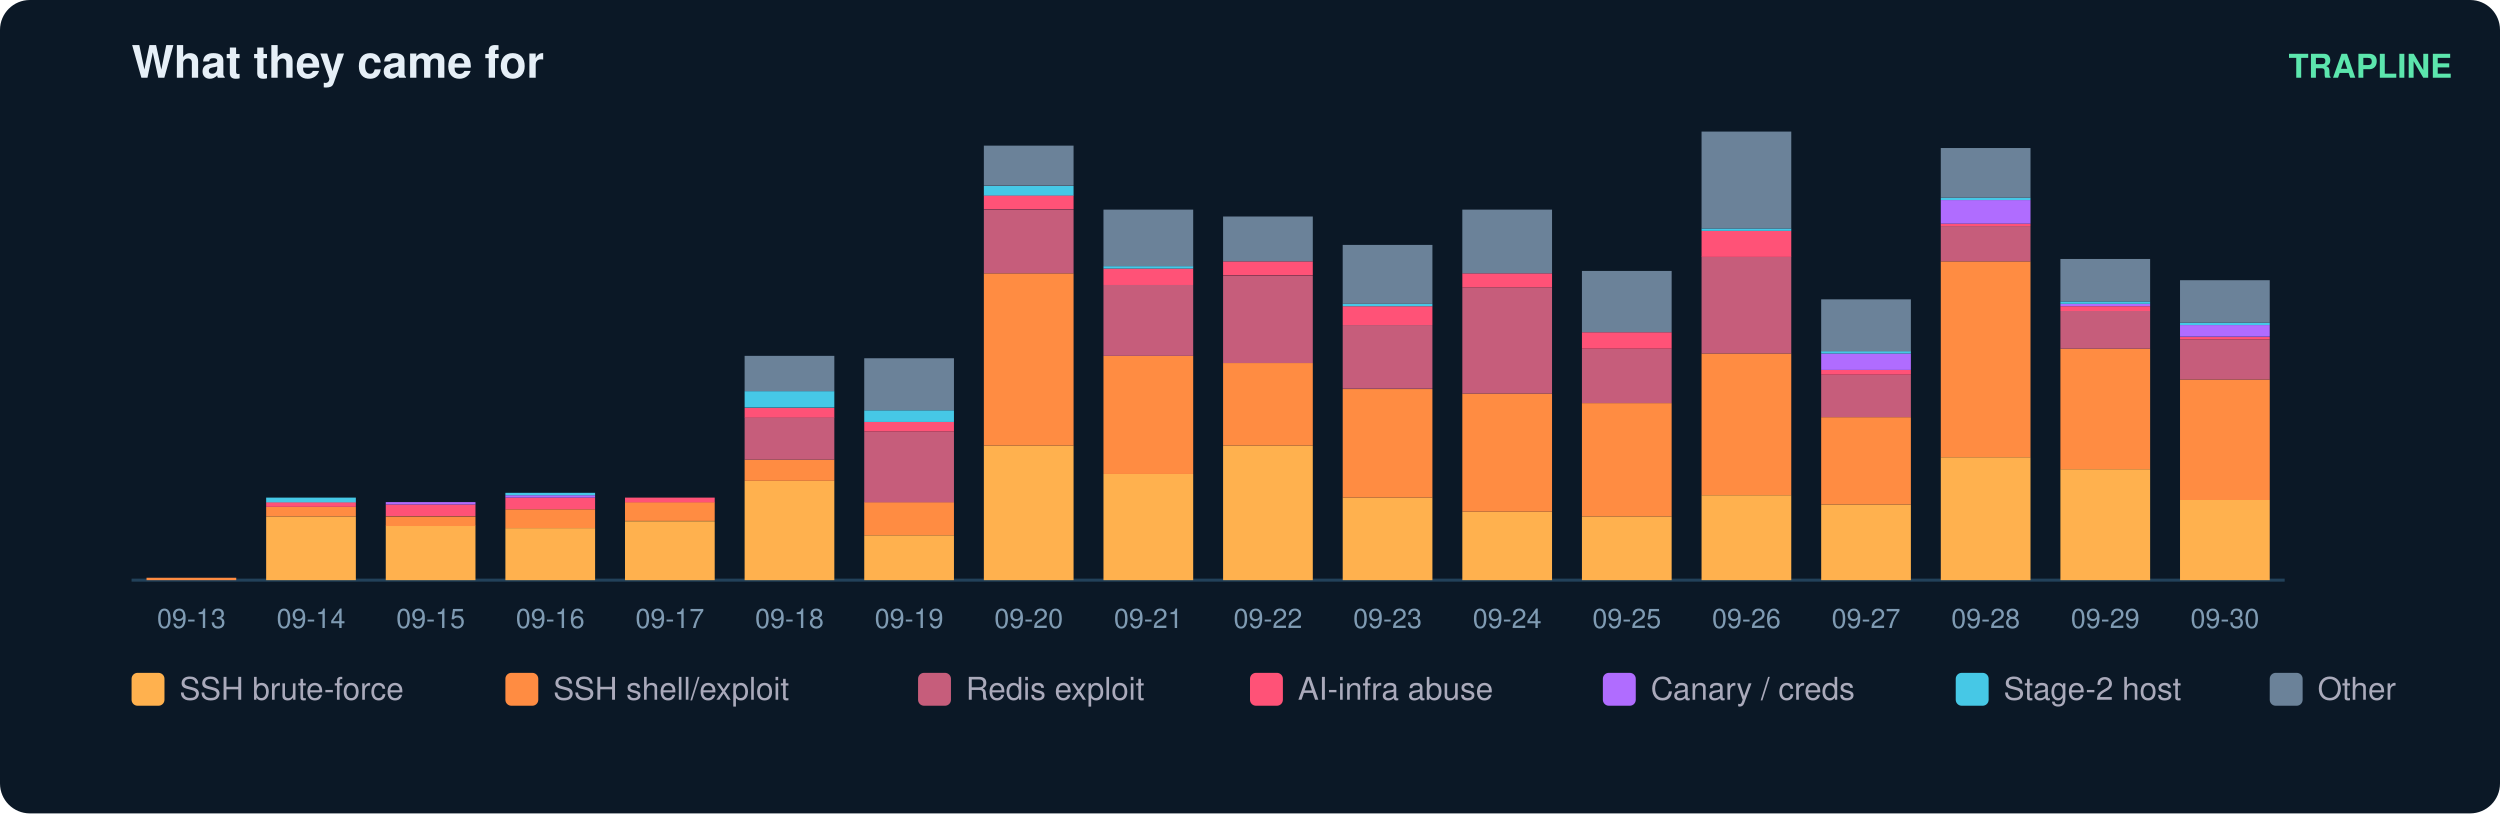
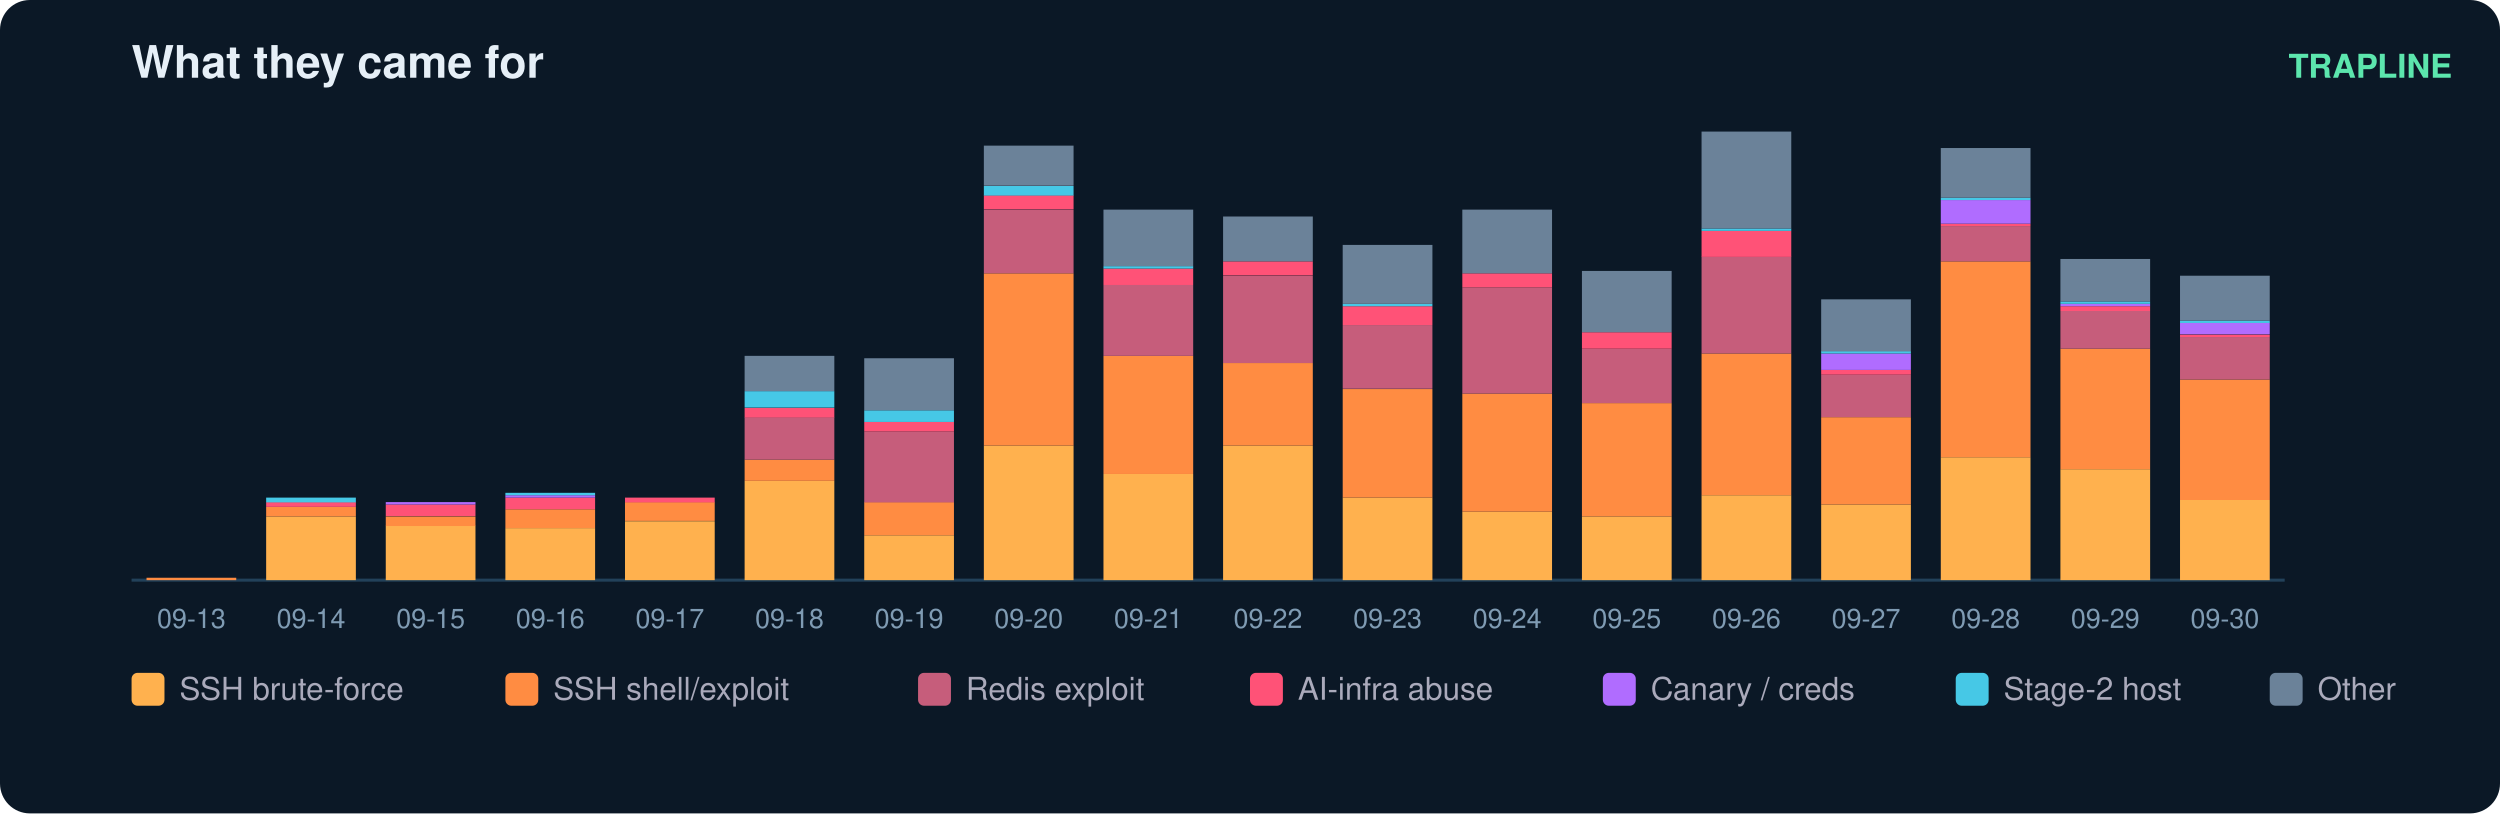
<svg xmlns="http://www.w3.org/2000/svg" width="836" height="272" viewBox="0 0 836 272" font-family="ui-sans-serif,Segoe UI,Helvetica,Arial">
  <rect width="836" height="272" rx="10" fill="#0b1826" />
  <text x="44" y="26" fill="#e6eff7" font-size="15" font-weight="700">What they came for</text>
  <text x="820" y="26" fill="#5ce6ad" font-size="11" text-anchor="end" font-weight="600">TRAPLINE</text>
  <line x1="44" y1="194" x2="764" y2="194" stroke="#22415a" />
  <rect x="49" y="193.2" width="30" height="0.8" fill="#ff8c42" />
  <text x="64.0" y="210.0" fill="#7f9bb3" font-size="9" text-anchor="middle">09-13</text>
  <rect x="89" y="172.7" width="30" height="21.3" fill="#ffb14e" />
  <rect x="89" y="169.5" width="30" height="3.2" fill="#ff8c42" />
  <rect x="89" y="167.9" width="30" height="1.6" fill="#ff5277" />
  <rect x="89" y="166.4" width="30" height="1.6" fill="#46c8e6" />
  <text x="104.0" y="210.0" fill="#7f9bb3" font-size="9" text-anchor="middle">09-14</text>
  <rect x="129" y="175.8" width="30" height="18.2" fill="#ffb14e" />
  <rect x="129" y="172.7" width="30" height="3.2" fill="#ff8c42" />
  <rect x="129" y="168.7" width="30" height="3.9" fill="#ff5277" />
  <rect x="129" y="167.9" width="30" height="0.8" fill="#b06cff" />
  <text x="144.0" y="210.0" fill="#7f9bb3" font-size="9" text-anchor="middle">09-15</text>
  <rect x="169" y="176.6" width="30" height="17.4" fill="#ffb14e" />
  <rect x="169" y="170.3" width="30" height="6.3" fill="#ff8c42" />
  <rect x="169" y="166.4" width="30" height="3.9" fill="#ff5277" />
  <rect x="169" y="165.6" width="30" height="0.8" fill="#b06cff" />
  <rect x="169" y="164.8" width="30" height="0.8" fill="#46c8e6" />
  <text x="184.0" y="210.0" fill="#7f9bb3" font-size="9" text-anchor="middle">09-16</text>
  <rect x="209" y="174.3" width="30" height="19.7" fill="#ffb14e" />
  <rect x="209" y="167.9" width="30" height="6.3" fill="#ff8c42" />
  <rect x="209" y="166.4" width="30" height="1.6" fill="#ff5277" />
  <text x="224.0" y="210.0" fill="#7f9bb3" font-size="9" text-anchor="middle">09-17</text>
  <rect x="249" y="160.8" width="30" height="33.2" fill="#ffb14e" />
  <rect x="249" y="153.7" width="30" height="7.1" fill="#ff8c42" />
  <rect x="249" y="139.5" width="30" height="14.2" fill="#c65d7b" />
  <rect x="249" y="136.4" width="30" height="3.2" fill="#ff5277" />
  <rect x="249" y="130.8" width="30" height="5.5" fill="#46c8e6" />
  <rect x="249" y="119.0" width="30" height="11.8" fill="#6b8299" />
  <text x="264.0" y="210.0" fill="#7f9bb3" font-size="9" text-anchor="middle">09-18</text>
  <rect x="289" y="179.0" width="30" height="15.0" fill="#ffb14e" />
  <rect x="289" y="167.9" width="30" height="11.1" fill="#ff8c42" />
  <rect x="289" y="144.3" width="30" height="23.7" fill="#c65d7b" />
  <rect x="289" y="141.1" width="30" height="3.2" fill="#ff5277" />
  <rect x="289" y="137.2" width="30" height="3.9" fill="#46c8e6" />
  <rect x="289" y="119.8" width="30" height="17.4" fill="#6b8299" />
  <text x="304.0" y="210.0" fill="#7f9bb3" font-size="9" text-anchor="middle">09-19</text>
  <rect x="329" y="149.0" width="30" height="45.0" fill="#ffb14e" />
  <rect x="329" y="91.4" width="30" height="57.6" fill="#ff8c42" />
  <rect x="329" y="70.1" width="30" height="21.3" fill="#c65d7b" />
  <rect x="329" y="65.3" width="30" height="4.7" fill="#ff5277" />
  <rect x="329" y="62.2" width="30" height="3.2" fill="#46c8e6" />
  <rect x="329" y="48.7" width="30" height="13.4" fill="#6b8299" />
  <text x="344.0" y="210.0" fill="#7f9bb3" font-size="9" text-anchor="middle">09-20</text>
  <rect x="369" y="158.5" width="30" height="35.5" fill="#ffb14e" />
  <rect x="369" y="119.0" width="30" height="39.5" fill="#ff8c42" />
  <rect x="369" y="95.3" width="30" height="23.7" fill="#c65d7b" />
  <rect x="369" y="89.8" width="30" height="5.5" fill="#ff5277" />
  <rect x="369" y="89.0" width="30" height="0.8" fill="#46c8e6" />
  <rect x="369" y="70.1" width="30" height="18.9" fill="#6b8299" />
  <text x="384.0" y="210.0" fill="#7f9bb3" font-size="9" text-anchor="middle">09-21</text>
  <rect x="409" y="149.0" width="30" height="45.0" fill="#ffb14e" />
  <rect x="409" y="121.4" width="30" height="27.6" fill="#ff8c42" />
  <rect x="409" y="92.2" width="30" height="29.2" fill="#c65d7b" />
  <rect x="409" y="87.4" width="30" height="4.7" fill="#ff5277" />
  <rect x="409" y="72.4" width="30" height="15.0" fill="#6b8299" />
  <text x="424.0" y="210.0" fill="#7f9bb3" font-size="9" text-anchor="middle">09-22</text>
  <rect x="449" y="166.4" width="30" height="27.6" fill="#ffb14e" />
  <rect x="449" y="130.1" width="30" height="36.3" fill="#ff8c42" />
  <rect x="449" y="108.7" width="30" height="21.3" fill="#c65d7b" />
  <rect x="449" y="102.4" width="30" height="6.3" fill="#ff5277" />
  <rect x="449" y="101.6" width="30" height="0.8" fill="#46c8e6" />
  <rect x="449" y="81.9" width="30" height="19.7" fill="#6b8299" />
  <text x="464.0" y="210.0" fill="#7f9bb3" font-size="9" text-anchor="middle">09-23</text>
  <rect x="489" y="171.1" width="30" height="22.9" fill="#ffb14e" />
  <rect x="489" y="131.6" width="30" height="39.5" fill="#ff8c42" />
  <rect x="489" y="96.1" width="30" height="35.5" fill="#c65d7b" />
  <rect x="489" y="91.4" width="30" height="4.7" fill="#ff5277" />
  <rect x="489" y="70.1" width="30" height="21.3" fill="#6b8299" />
  <text x="504.0" y="210.0" fill="#7f9bb3" font-size="9" text-anchor="middle">09-24</text>
  <rect x="529" y="172.7" width="30" height="21.3" fill="#ffb14e" />
  <rect x="529" y="134.8" width="30" height="37.9" fill="#ff8c42" />
  <rect x="529" y="116.6" width="30" height="18.2" fill="#c65d7b" />
  <rect x="529" y="111.1" width="30" height="5.5" fill="#ff5277" />
  <rect x="529" y="90.6" width="30" height="20.5" fill="#6b8299" />
  <text x="544.0" y="210.0" fill="#7f9bb3" font-size="9" text-anchor="middle">09-25</text>
  <rect x="569" y="165.6" width="30" height="28.4" fill="#ffb14e" />
  <rect x="569" y="118.2" width="30" height="47.4" fill="#ff8c42" />
  <rect x="569" y="85.8" width="30" height="32.4" fill="#c65d7b" />
  <rect x="569" y="77.2" width="30" height="8.7" fill="#ff5277" />
  <rect x="569" y="76.4" width="30" height="0.8" fill="#46c8e6" />
  <rect x="569" y="44.0" width="30" height="32.4" fill="#6b8299" />
  <text x="584.0" y="210.0" fill="#7f9bb3" font-size="9" text-anchor="middle">09-26</text>
  <rect x="609" y="168.7" width="30" height="25.3" fill="#ffb14e" />
  <rect x="609" y="139.5" width="30" height="29.2" fill="#ff8c42" />
  <rect x="609" y="125.3" width="30" height="14.2" fill="#c65d7b" />
  <rect x="609" y="123.7" width="30" height="1.6" fill="#ff5277" />
  <rect x="609" y="118.2" width="30" height="5.5" fill="#b06cff" />
  <rect x="609" y="117.4" width="30" height="0.8" fill="#46c8e6" />
  <rect x="609" y="100.1" width="30" height="17.4" fill="#6b8299" />
  <text x="624.0" y="210.0" fill="#7f9bb3" font-size="9" text-anchor="middle">09-27</text>
  <rect x="649" y="152.9" width="30" height="41.1" fill="#ffb14e" />
  <rect x="649" y="87.4" width="30" height="65.5" fill="#ff8c42" />
  <rect x="649" y="75.6" width="30" height="11.8" fill="#c65d7b" />
  <rect x="649" y="74.8" width="30" height="0.8" fill="#ff5277" />
  <rect x="649" y="66.9" width="30" height="7.9" fill="#b06cff" />
  <rect x="649" y="66.1" width="30" height="0.8" fill="#46c8e6" />
  <rect x="649" y="49.5" width="30" height="16.6" fill="#6b8299" />
  <text x="664.0" y="210.0" fill="#7f9bb3" font-size="9" text-anchor="middle">09-28</text>
  <rect x="689" y="156.9" width="30" height="37.1" fill="#ffb14e" />
  <rect x="689" y="116.6" width="30" height="40.3" fill="#ff8c42" />
  <rect x="689" y="104.0" width="30" height="12.6" fill="#c65d7b" />
  <rect x="689" y="102.4" width="30" height="1.6" fill="#ff5277" />
  <rect x="689" y="101.6" width="30" height="0.8" fill="#b06cff" />
  <rect x="689" y="100.8" width="30" height="0.8" fill="#46c8e6" />
  <rect x="689" y="86.6" width="30" height="14.2" fill="#6b8299" />
  <text x="704.0" y="210.0" fill="#7f9bb3" font-size="9" text-anchor="middle">09-29</text>
  <rect x="729" y="167.2" width="30" height="26.8" fill="#ffb14e" />
  <rect x="729" y="126.9" width="30" height="40.3" fill="#ff8c42" />
-   <rect x="729" y="113.5" width="30" height="13.4" fill="#c65d7b" />
-   <rect x="729" y="112.7" width="30" height="0.8" fill="#ff5277" />
-   <rect x="729" y="108.7" width="30" height="3.9" fill="#b06cff" />
-   <rect x="729" y="107.9" width="30" height="0.8" fill="#46c8e6" />
-   <rect x="729" y="93.7" width="30" height="14.2" fill="#6b8299" />
+   <rect x="729" y="112.7" width="30" height="14.2" fill="#c65d7b" />
+   <rect x="729" y="111.9" width="30" height="0.8" fill="#ff5277" />
+   <rect x="729" y="107.9" width="30" height="3.9" fill="#b06cff" />
+   <rect x="729" y="107.2" width="30" height="0.8" fill="#46c8e6" />
+   <rect x="729" y="92.2" width="30" height="15.0" fill="#6b8299" />
  <text x="744.0" y="210.0" fill="#7f9bb3" font-size="9" text-anchor="middle">09-30</text>
  <rect x="44" y="225" width="11" height="11" rx="2" fill="#ffb14e" />
  <text x="60" y="234" fill="#aab" font-size="10.5">SSH brute-force</text>
  <rect x="169" y="225" width="11" height="11" rx="2" fill="#ff8c42" />
  <text x="185" y="234" fill="#aab" font-size="10.5">SSH shell/exploit</text>
  <rect x="307" y="225" width="11" height="11" rx="2" fill="#c65d7b" />
  <text x="323" y="234" fill="#aab" font-size="10.5">Redis exploit</text>
  <rect x="418" y="225" width="11" height="11" rx="2" fill="#ff5277" />
  <text x="434" y="234" fill="#aab" font-size="10.5">AI-infra abuse</text>
  <rect x="536" y="225" width="11" height="11" rx="2" fill="#b06cff" />
  <text x="552" y="234" fill="#aab" font-size="10.5">Canary / creds</text>
  <rect x="654" y="225" width="11" height="11" rx="2" fill="#46c8e6" />
  <text x="670" y="234" fill="#aab" font-size="10.5">Stage-2 host</text>
  <rect x="759" y="225" width="11" height="11" rx="2" fill="#6b8299" />
  <text x="775" y="234" fill="#aab" font-size="10.5">Other</text>
</svg>
